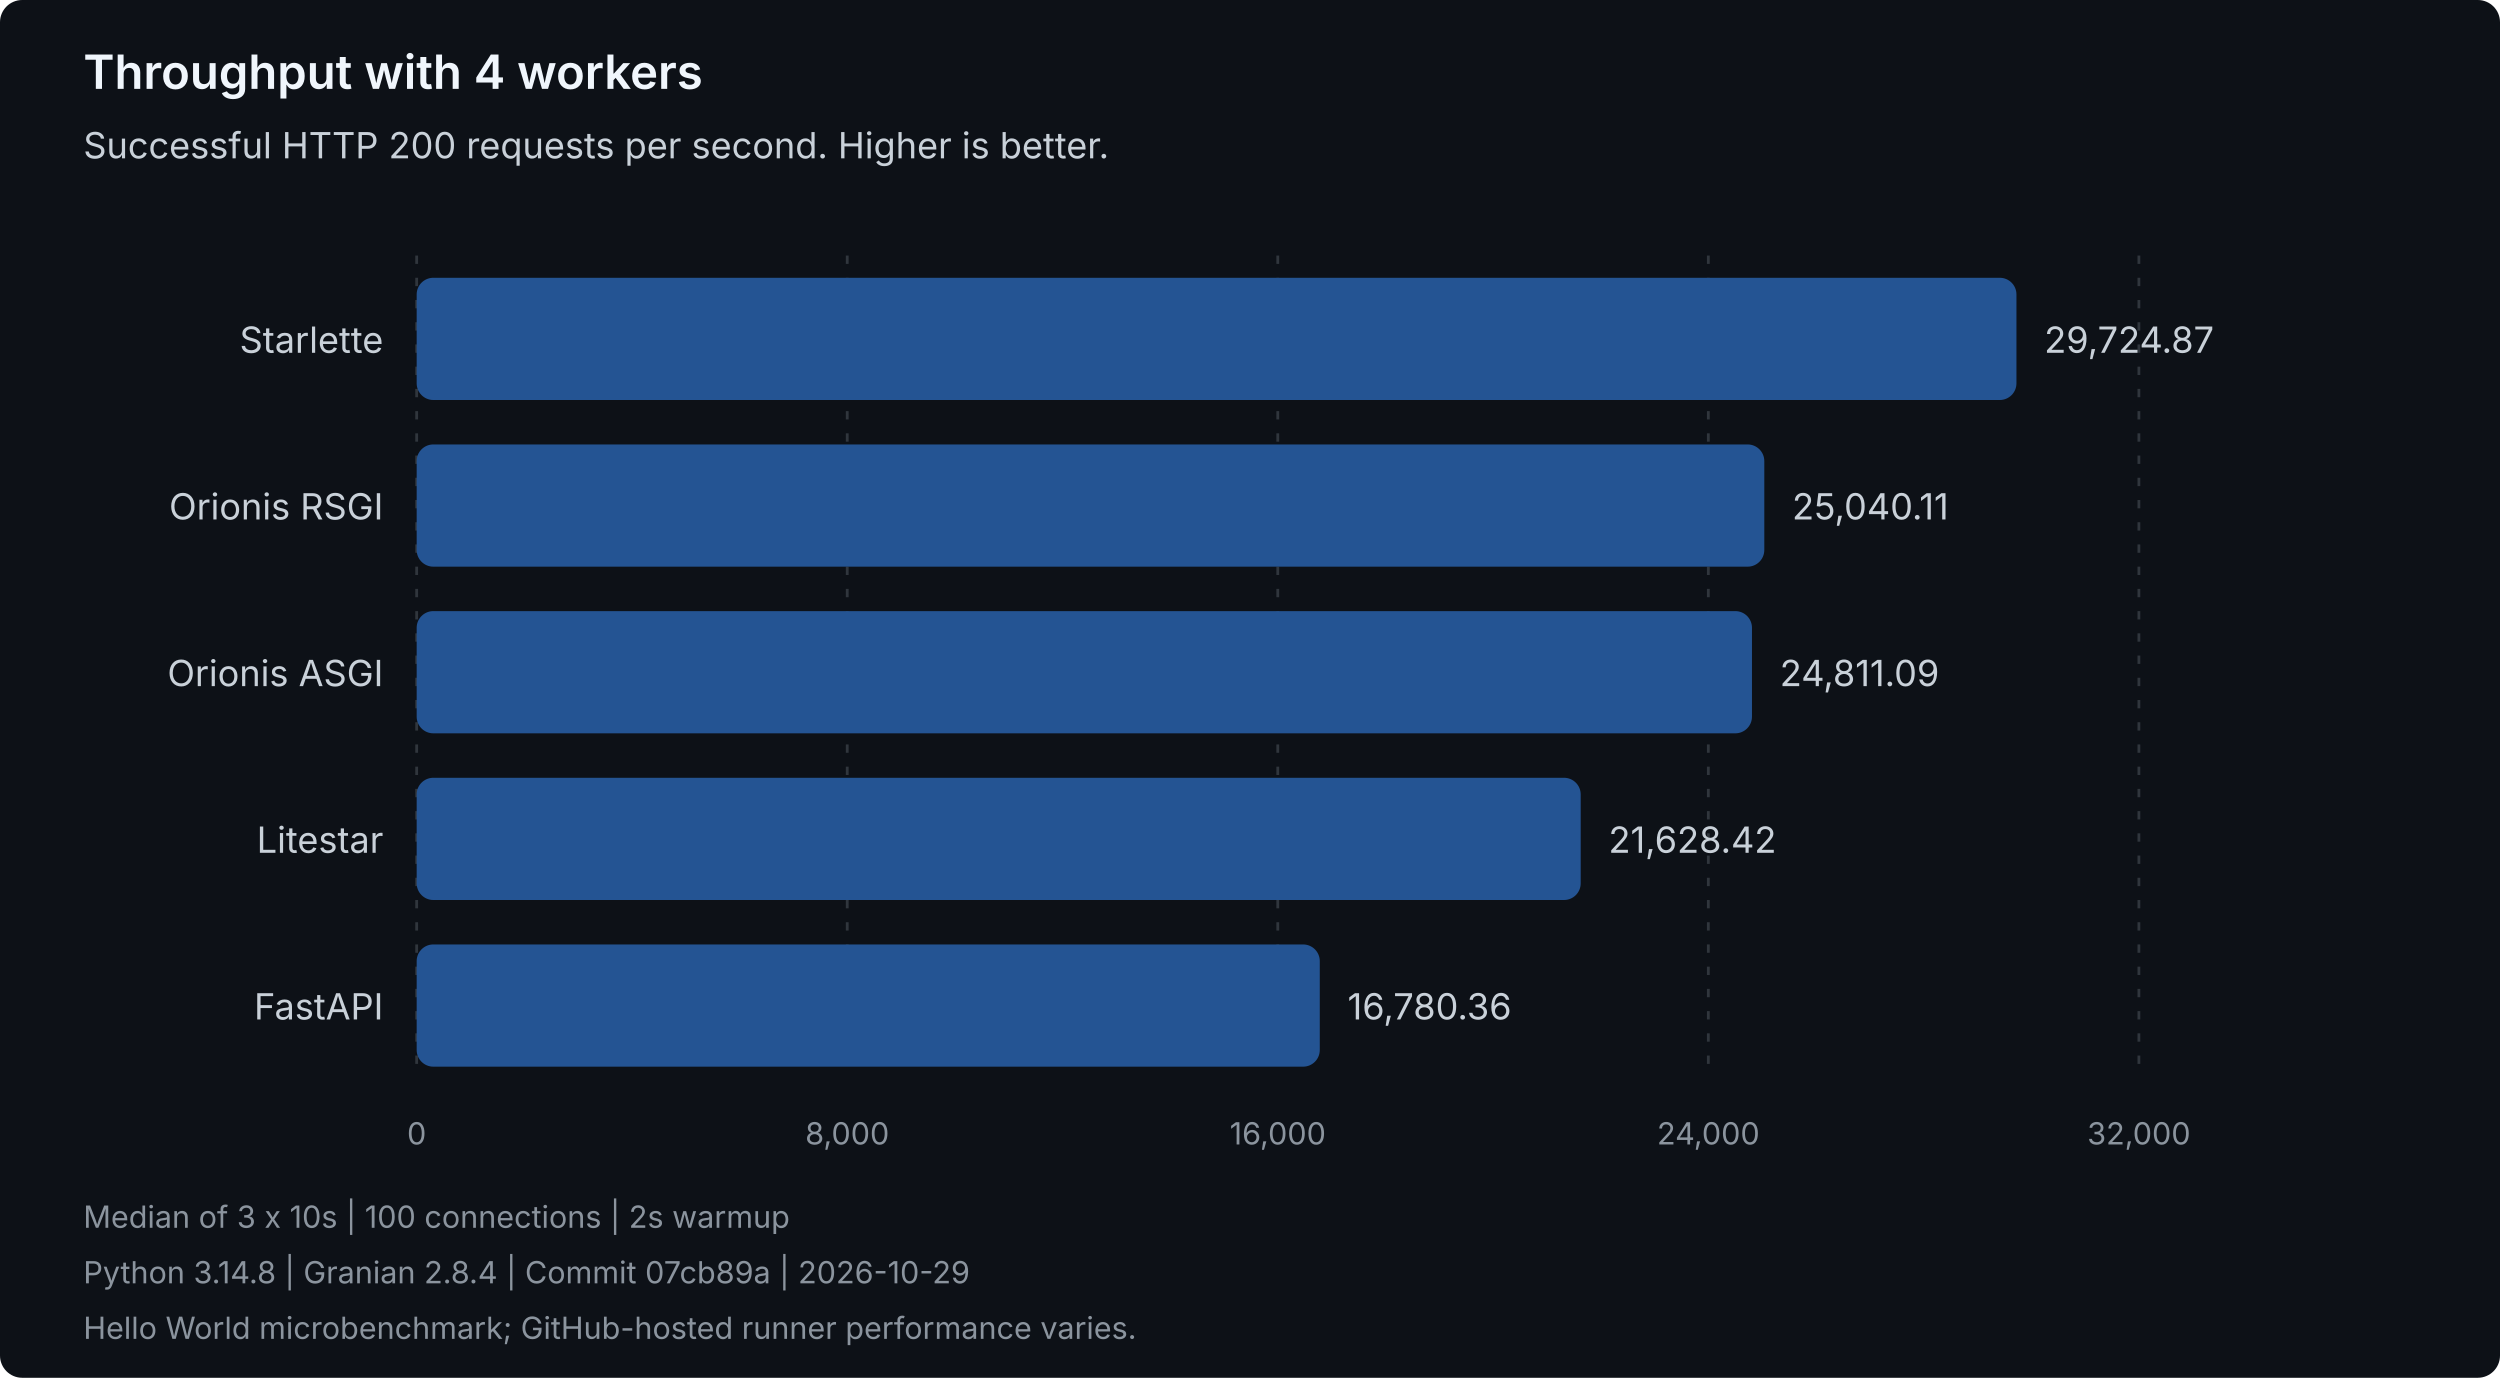
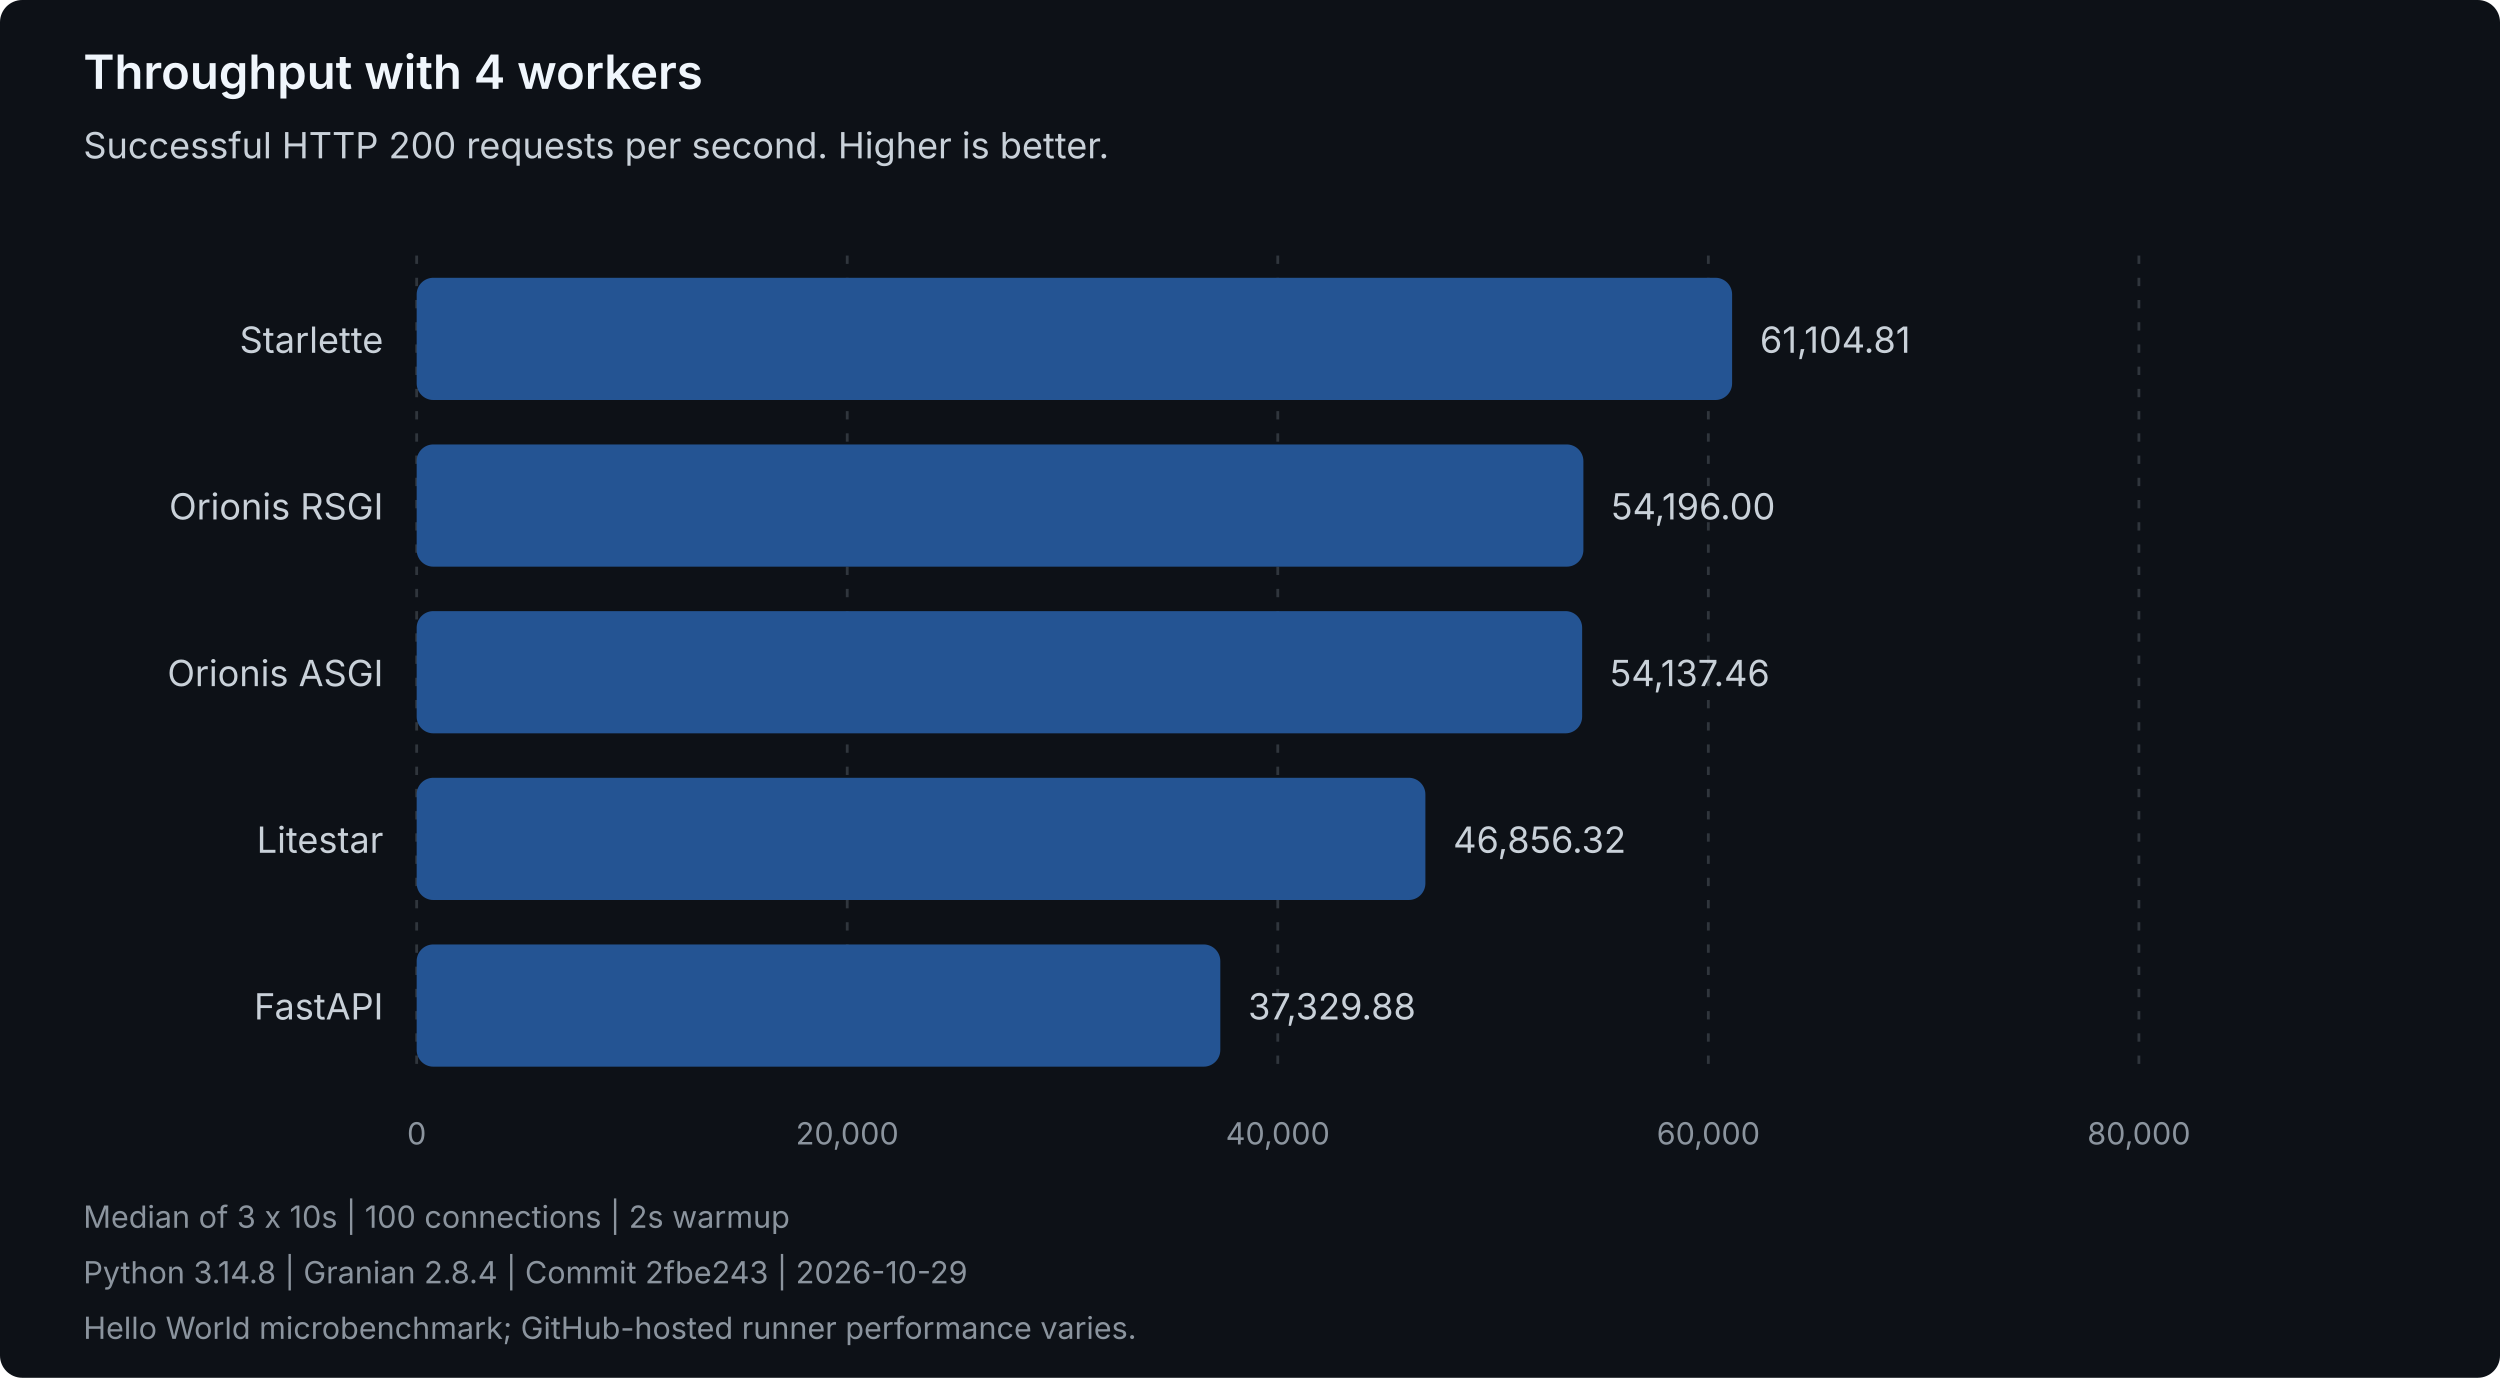
<svg xmlns="http://www.w3.org/2000/svg" width="900" height="496" viewBox="0 0 900 496" role="img" aria-labelledby="title description">
  <style>
text { font-family: system-ui, -apple-system, 'Segoe UI', sans-serif; }
.heading { fill: #f0f6fc; font-size: 17px; font-weight: 600; }
.label { fill: #c9d1d9; font-size: 13px; }
.muted { fill: #8b949e; font-size: 11px; }
.grid { stroke: #30363d; stroke-dasharray: 3 5; }
.bar { fill: #245493; }
</style>
  <rect width="900" height="496" rx="8" fill="#0d1117" />
  <text class="heading" x="30" y="32">Throughput with 4 workers</text>
  <text class="label" x="30" y="57">Successful HTTP 200 requests per second. Higher is better.</text>
  <line class="grid" x1="150.00" y1="92" x2="150.00" y2="388" />
  <text class="muted" x="150.00" y="412" text-anchor="middle">0</text>
  <line class="grid" x1="305.00" y1="92" x2="305.00" y2="388" />
-   <text class="muted" x="305.00" y="412" text-anchor="middle">8,000</text>
+   <text class="muted" x="305.00" y="412" text-anchor="middle">20,000</text>
  <line class="grid" x1="460.00" y1="92" x2="460.00" y2="388" />
-   <text class="muted" x="460.00" y="412" text-anchor="middle">16,000</text>
+   <text class="muted" x="460.00" y="412" text-anchor="middle">40,000</text>
  <line class="grid" x1="615.00" y1="92" x2="615.00" y2="388" />
-   <text class="muted" x="615.00" y="412" text-anchor="middle">24,000</text>
+   <text class="muted" x="615.00" y="412" text-anchor="middle">60,000</text>
  <line class="grid" x1="770.00" y1="92" x2="770.00" y2="388" />
-   <text class="muted" x="770.00" y="412" text-anchor="middle">32,000</text>
+   <text class="muted" x="770.00" y="412" text-anchor="middle">80,000</text>
  <g data-framework="starlette">
    <text class="label" x="138" y="127" text-anchor="end">Starlette</text>
-     <rect class="bar" x="150" y="100" width="575.92" height="44" rx="6" />
-     <text class="label" x="735.92" y="127">29,724.87</text>
+     <rect class="bar" x="150" y="100" width="473.56" height="44" rx="6" />
+     <text class="label" x="633.56" y="127">61,104.81</text>
  </g>
  <g data-framework="orionis-rsgi">
    <text class="label" x="138" y="187" text-anchor="end">Orionis RSGI</text>
-     <rect class="bar" x="150" y="160" width="485.15" height="44" rx="6" />
-     <text class="label" x="645.15" y="187">25,040.11</text>
+     <rect class="bar" x="150" y="160" width="420.02" height="44" rx="6" />
+     <text class="label" x="580.02" y="187">54,196.00</text>
  </g>
  <g data-framework="orionis-asgi">
    <text class="label" x="138" y="247" text-anchor="end">Orionis ASGI</text>
-     <rect class="bar" x="150" y="220" width="480.71" height="44" rx="6" />
-     <text class="label" x="640.71" y="247">24,811.09</text>
+     <rect class="bar" x="150" y="220" width="419.57" height="44" rx="6" />
+     <text class="label" x="579.57" y="247">54,137.46</text>
  </g>
  <g data-framework="litestar">
    <text class="label" x="138" y="307" text-anchor="end">Litestar</text>
-     <rect class="bar" x="150" y="280" width="419.05" height="44" rx="6" />
-     <text class="label" x="579.05" y="307">21,628.42</text>
+     <rect class="bar" x="150" y="280" width="363.14" height="44" rx="6" />
+     <text class="label" x="523.14" y="307">46,856.32</text>
  </g>
  <g data-framework="fastapi">
    <text class="label" x="138" y="367" text-anchor="end">FastAPI</text>
-     <rect class="bar" x="150" y="340" width="325.12" height="44" rx="6" />
-     <text class="label" x="485.12" y="367">16,780.36</text>
+     <rect class="bar" x="150" y="340" width="289.31" height="44" rx="6" />
+     <text class="label" x="449.31" y="367">37,329.88</text>
  </g>
  <text class="muted" x="30" y="442">Median of 3 x 10s | 100 connections | 2s warmup</text>
-   <text class="muted" x="30" y="462">Python 3.14.8 | Granian 2.8.4 | Commit 07cb89a | 2026-10-29</text>
+   <text class="muted" x="30" y="462">Python 3.14.8 | Granian 2.8.4 | Commit 2fbe243 | 2026-10-29</text>
  <text class="muted" x="30" y="482">Hello World microbenchmark; GitHub-hosted runner performance varies.</text>
</svg>
